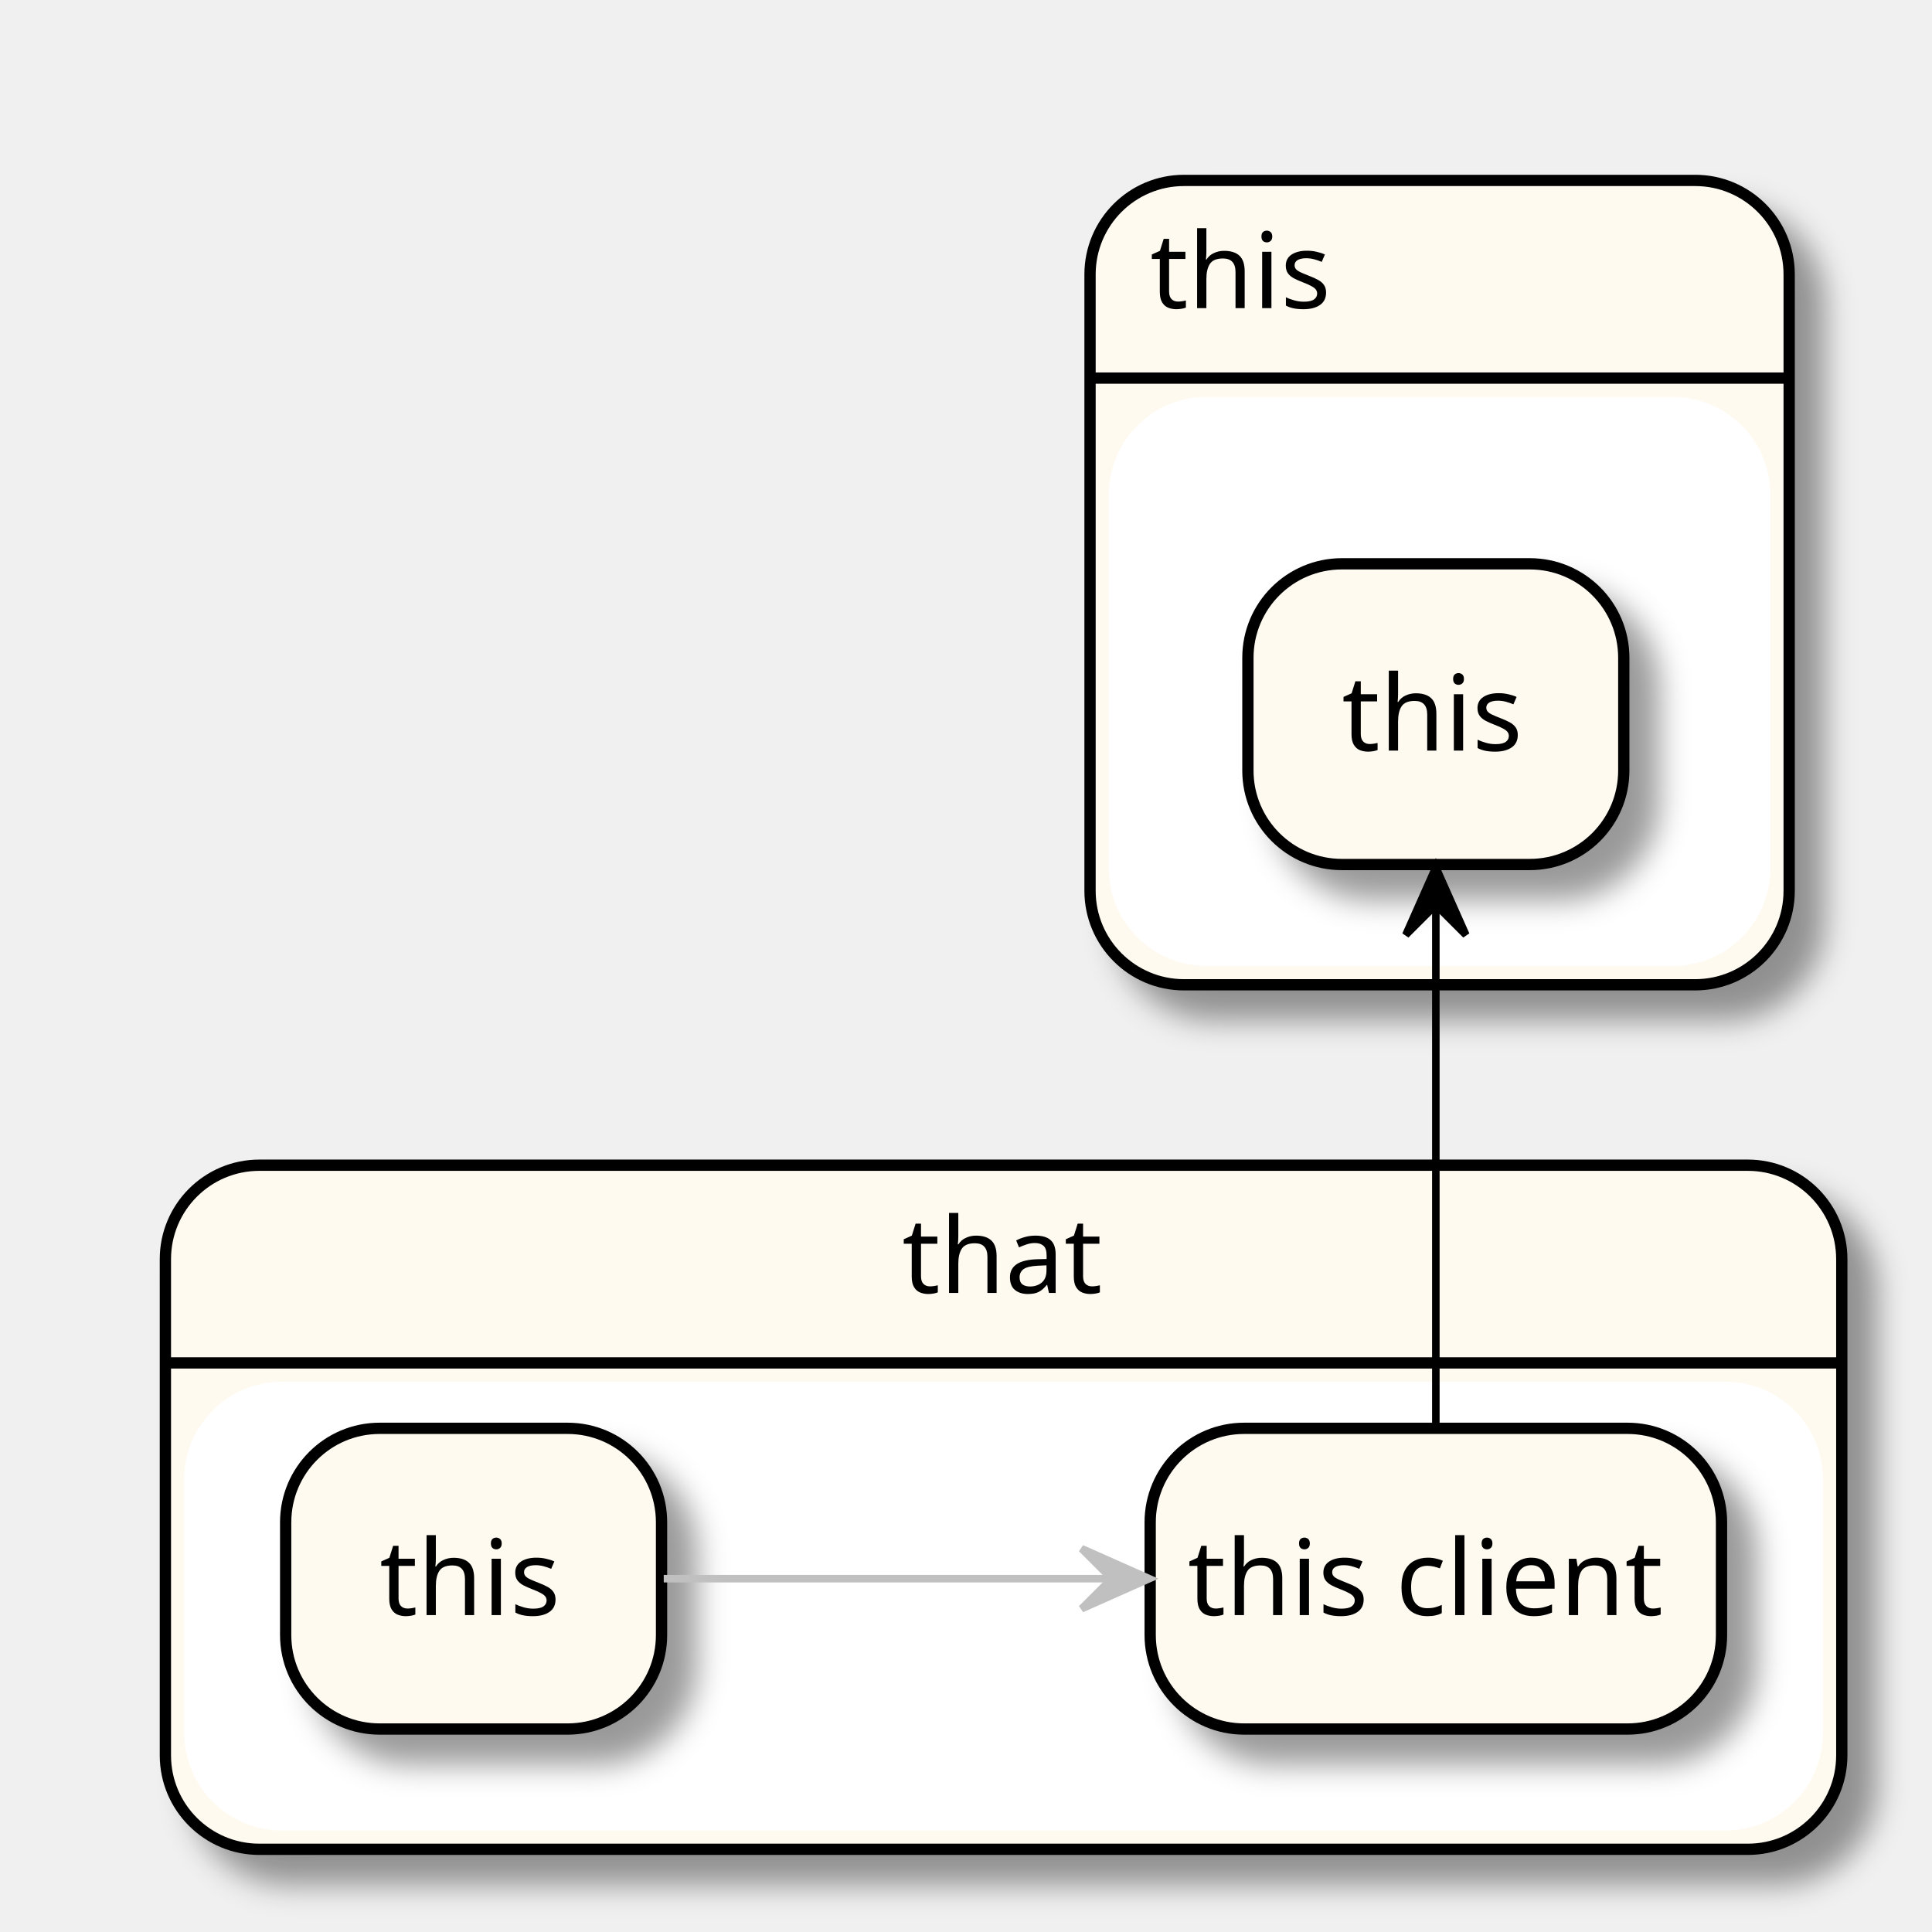
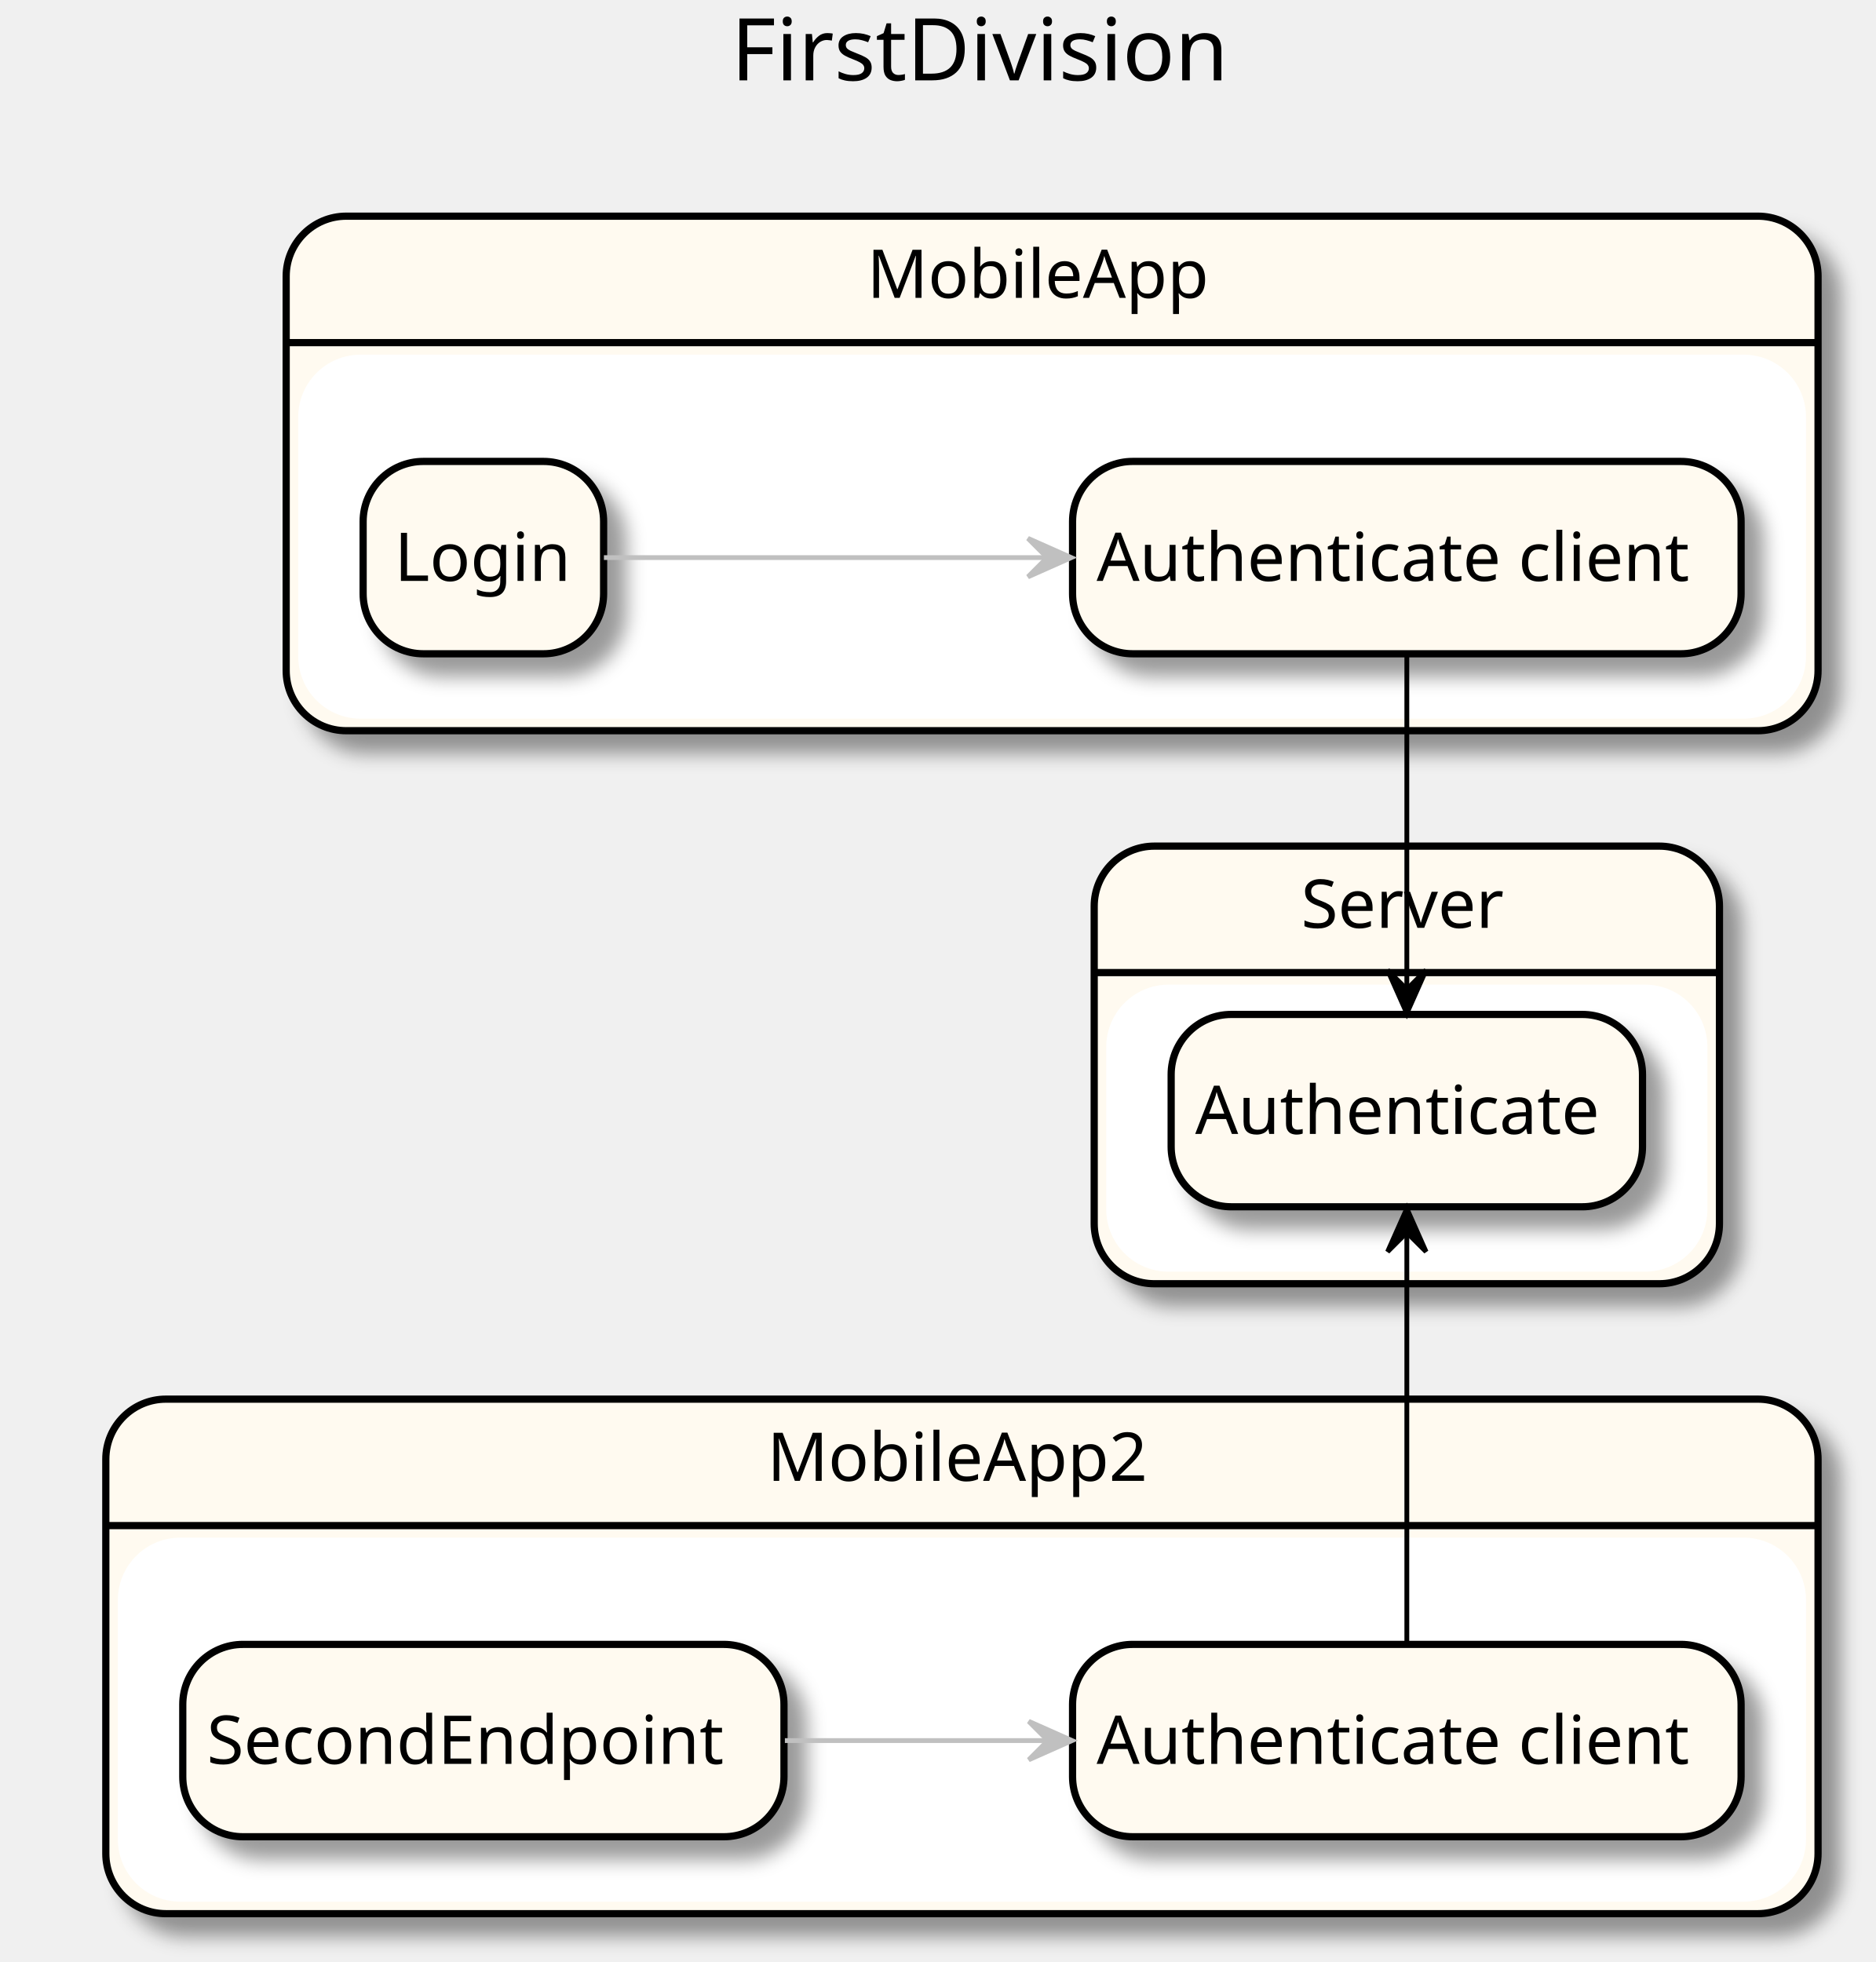
- <svg xmlns="http://www.w3.org/2000/svg" contentScriptType="application/ecmascript" contentStyleType="text/css" height="257px" preserveAspectRatio="none" style="width:257px;height:257px;" version="1.1" viewBox="0 0 257 257" width="257px" zoomAndPan="magnify">
+ <svg xmlns="http://www.w3.org/2000/svg" contentScriptType="application/ecmascript" contentStyleType="text/css" height="408px" preserveAspectRatio="none" style="width:390px;height:408px;" version="1.1" viewBox="0 0 390 408" width="390px" zoomAndPan="magnify">
  <defs>
-     <filter height="300%" id="f1oeg322r8g6sn" width="300%" x="-1" y="-1">
+     <filter height="300%" id="fqy0pupj3po7j" width="300%" x="-1" y="-1">
      <feGaussianBlur result="blurOut" stdDeviation="2.0" />
      <feColorMatrix in="blurOut" result="blurOut2" type="matrix" values="0 0 0 0 0 0 0 0 0 0 0 0 0 0 0 0 0 0 .4 0" />
      <feOffset dx="4.0" dy="4.0" in="blurOut2" result="blurOut3" />
      <feBlend in="SourceGraphic" in2="blurOut3" mode="normal" />
    </filter>
  </defs>
  <g>
-     <rect fill="#FFFAF0" filter="url(#f1oeg322r8g6sn)" height="91" rx="12.5" ry="12.5" style="stroke: #000000; stroke-width: 1.5;" width="223" x="22" y="155" />
-     <rect fill="#FFFFFF" height="58.703" rx="12.5" ry="12.5" style="stroke: #FFFFFF; stroke-width: 1.0;" width="217" x="25" y="184.297" />
-     <line style="stroke: #000000; stroke-width: 1.5;" x1="22" x2="245" y1="181.297" y2="181.297" />
-     <text fill="#000000" font-family="sans-serif" font-size="14" lengthAdjust="spacingAndGlyphs" textLength="27" x="120" y="171.995">that</text>
-     <rect fill="#FFFAF0" filter="url(#f1oeg322r8g6sn)" height="107" rx="12.5" ry="12.5" style="stroke: #000000; stroke-width: 1.5;" width="93" x="145" y="24" />
-     <rect fill="#FFFFFF" height="74.703" rx="12.5" ry="12.5" style="stroke: #FFFFFF; stroke-width: 1.0;" width="87" x="148" y="53.297" />
-     <line style="stroke: #000000; stroke-width: 1.5;" x1="145" x2="238" y1="50.297" y2="50.297" />
-     <text fill="#000000" font-family="sans-serif" font-size="14" lengthAdjust="spacingAndGlyphs" textLength="25" x="153" y="40.995">this</text>
-     <rect fill="#FFFAF0" filter="url(#f1oeg322r8g6sn)" height="40" rx="12.5" ry="12.5" style="stroke: #000000; stroke-width: 1.5;" width="50" x="38" y="190" />
-     <text fill="#000000" font-family="sans-serif" font-size="14" lengthAdjust="spacingAndGlyphs" textLength="25" x="50.5" y="214.847">this</text>
-     <rect fill="#FFFAF0" filter="url(#f1oeg322r8g6sn)" height="40" rx="12.5" ry="12.5" style="stroke: #000000; stroke-width: 1.5;" width="76" x="153" y="190" />
-     <text fill="#000000" font-family="sans-serif" font-size="14" lengthAdjust="spacingAndGlyphs" textLength="66" x="158" y="214.847">this client</text>
-     <rect fill="#FFFAF0" filter="url(#f1oeg322r8g6sn)" height="40" rx="12.5" ry="12.5" style="stroke: #000000; stroke-width: 1.5;" width="50" x="166" y="75" />
-     <text fill="#000000" font-family="sans-serif" font-size="14" lengthAdjust="spacingAndGlyphs" textLength="25" x="178.5" y="99.847">this</text>
-     <path d="M88.294,210 C105.099,210 127.904,210 147.66,210 " fill="none" id="_0-&gt;_1" style="stroke: #C0C0C0; stroke-width: 1.0;" />
-     <polygon fill="#C0C0C0" points="152.877,210,143.877,206,147.877,210,143.877,214,152.877,210" style="stroke: #C0C0C0; stroke-width: 1.0;" />
-     <path d="M191,189.785 C191,166.722 191,143.66 191,120.597 " fill="none" id="_1-&gt;_2" style="stroke: #000000; stroke-width: 1.0;" />
-     <polygon fill="#000000" points="191,115.364,187,124.364,191,120.364,195,124.364,191,115.364" style="stroke: #000000; stroke-width: 1.0;" />
+     <text fill="#000000" font-family="sans-serif" font-size="18" lengthAdjust="spacingAndGlyphs" textLength="108" x="152" y="16.708">FirstDivision</text>
+     <rect fill="#FFFAF0" filter="url(#fqy0pupj3po7j)" height="107" rx="12.5" ry="12.5" style="stroke: #000000; stroke-width: 1.5;" width="318.5" x="59.5" y="44.953" />
+     <rect fill="#FFFFFF" height="74.703" rx="12.5" ry="12.5" style="stroke: #FFFFFF; stroke-width: 1.0;" width="312.5" x="62.5" y="74.25" />
+     <line style="stroke: #000000; stroke-width: 1.5;" x1="59.5" x2="378" y1="71.25" y2="71.25" />
+     <text fill="#000000" font-family="sans-serif" font-size="14" lengthAdjust="spacingAndGlyphs" textLength="72" x="180.25" y="61.948">MobileApp</text>
+     <rect fill="#FFFAF0" filter="url(#fqy0pupj3po7j)" height="107" rx="12.5" ry="12.5" style="stroke: #000000; stroke-width: 1.5;" width="356" x="22" y="290.953" />
+     <rect fill="#FFFFFF" height="74.703" rx="12.5" ry="12.5" style="stroke: #FFFFFF; stroke-width: 1.0;" width="350" x="25" y="320.25" />
+     <line style="stroke: #000000; stroke-width: 1.5;" x1="22" x2="378" y1="317.25" y2="317.25" />
+     <text fill="#000000" font-family="sans-serif" font-size="14" lengthAdjust="spacingAndGlyphs" textLength="81" x="159.5" y="307.948">MobileApp2</text>
+     <rect fill="#FFFAF0" filter="url(#fqy0pupj3po7j)" height="91" rx="12.5" ry="12.5" style="stroke: #000000; stroke-width: 1.5;" width="130" x="227.5" y="175.953" />
+     <rect fill="#FFFFFF" height="58.703" rx="12.5" ry="12.5" style="stroke: #FFFFFF; stroke-width: 1.0;" width="124" x="230.5" y="205.25" />
+     <line style="stroke: #000000; stroke-width: 1.5;" x1="227.5" x2="357.5" y1="202.25" y2="202.25" />
+     <text fill="#000000" font-family="sans-serif" font-size="14" lengthAdjust="spacingAndGlyphs" textLength="44" x="270.5" y="192.948">Server</text>
+     <rect fill="#FFFAF0" filter="url(#fqy0pupj3po7j)" height="40" rx="12.5" ry="12.5" style="stroke: #000000; stroke-width: 1.5;" width="139" x="223" y="95.953" />
+     <text fill="#000000" font-family="sans-serif" font-size="14" lengthAdjust="spacingAndGlyphs" textLength="129" x="228" y="120.8">Authenticate client</text>
+     <rect fill="#FFFAF0" filter="url(#fqy0pupj3po7j)" height="40" rx="12.5" ry="12.5" style="stroke: #000000; stroke-width: 1.5;" width="50" x="75.5" y="95.953" />
+     <text fill="#000000" font-family="sans-serif" font-size="14" lengthAdjust="spacingAndGlyphs" textLength="37" x="82" y="120.8">Login</text>
+     <rect fill="#FFFAF0" filter="url(#fqy0pupj3po7j)" height="40" rx="12.5" ry="12.5" style="stroke: #000000; stroke-width: 1.5;" width="139" x="223" y="341.953" />
+     <text fill="#000000" font-family="sans-serif" font-size="14" lengthAdjust="spacingAndGlyphs" textLength="129" x="228" y="366.8">Authenticate client</text>
+     <rect fill="#FFFAF0" filter="url(#fqy0pupj3po7j)" height="40" rx="12.5" ry="12.5" style="stroke: #000000; stroke-width: 1.5;" width="125" x="38" y="341.953" />
+     <text fill="#000000" font-family="sans-serif" font-size="14" lengthAdjust="spacingAndGlyphs" textLength="115" x="43" y="366.8">SecondEndpoint</text>
+     <rect fill="#FFFAF0" filter="url(#fqy0pupj3po7j)" height="40" rx="12.5" ry="12.5" style="stroke: #000000; stroke-width: 1.5;" width="98" x="243.5" y="210.953" />
+     <text fill="#000000" font-family="sans-serif" font-size="14" lengthAdjust="spacingAndGlyphs" textLength="88" x="248.5" y="235.8">Authenticate</text>
+     <path d="M163.188,361.953 C180.619,361.953 199.765,361.953 217.826,361.953 " fill="none" id="_3-&gt;_2" style="stroke: #C0C0C0; stroke-width: 1.0;" />
+     <polygon fill="#C0C0C0" points="222.889,361.953,213.889,357.953,217.889,361.953,213.889,365.953,222.889,361.953" style="stroke: #C0C0C0; stroke-width: 1.0;" />
+     <path d="M292.5,341.74 C292.5,313.358 292.5,284.975 292.5,256.592 " fill="none" id="_2-&gt;_4" style="stroke: #000000; stroke-width: 1.0;" />
+     <polygon fill="#000000" points="292.5,251.293,288.5,260.293,292.5,256.293,296.5,260.293,292.5,251.293" style="stroke: #000000; stroke-width: 1.0;" />
+     <path d="M125.564,115.953 C148.691,115.953 184.851,115.953 217.519,115.953 " fill="none" id="_1-&gt;_0" style="stroke: #C0C0C0; stroke-width: 1.0;" />
+     <polygon fill="#C0C0C0" points="222.729,115.953,213.729,111.953,217.729,115.953,213.729,119.953,222.729,115.953" style="stroke: #C0C0C0; stroke-width: 1.0;" />
+     <path d="M292.5,136.317 C292.5,159.38 292.5,182.443 292.5,205.505 " fill="none" id="_0-&gt;_4" style="stroke: #000000; stroke-width: 1.0;" />
+     <polygon fill="#000000" points="292.5,210.738,296.5,201.738,292.5,205.738,288.5,201.738,292.5,210.738" style="stroke: #000000; stroke-width: 1.0;" />
  </g>
</svg>
